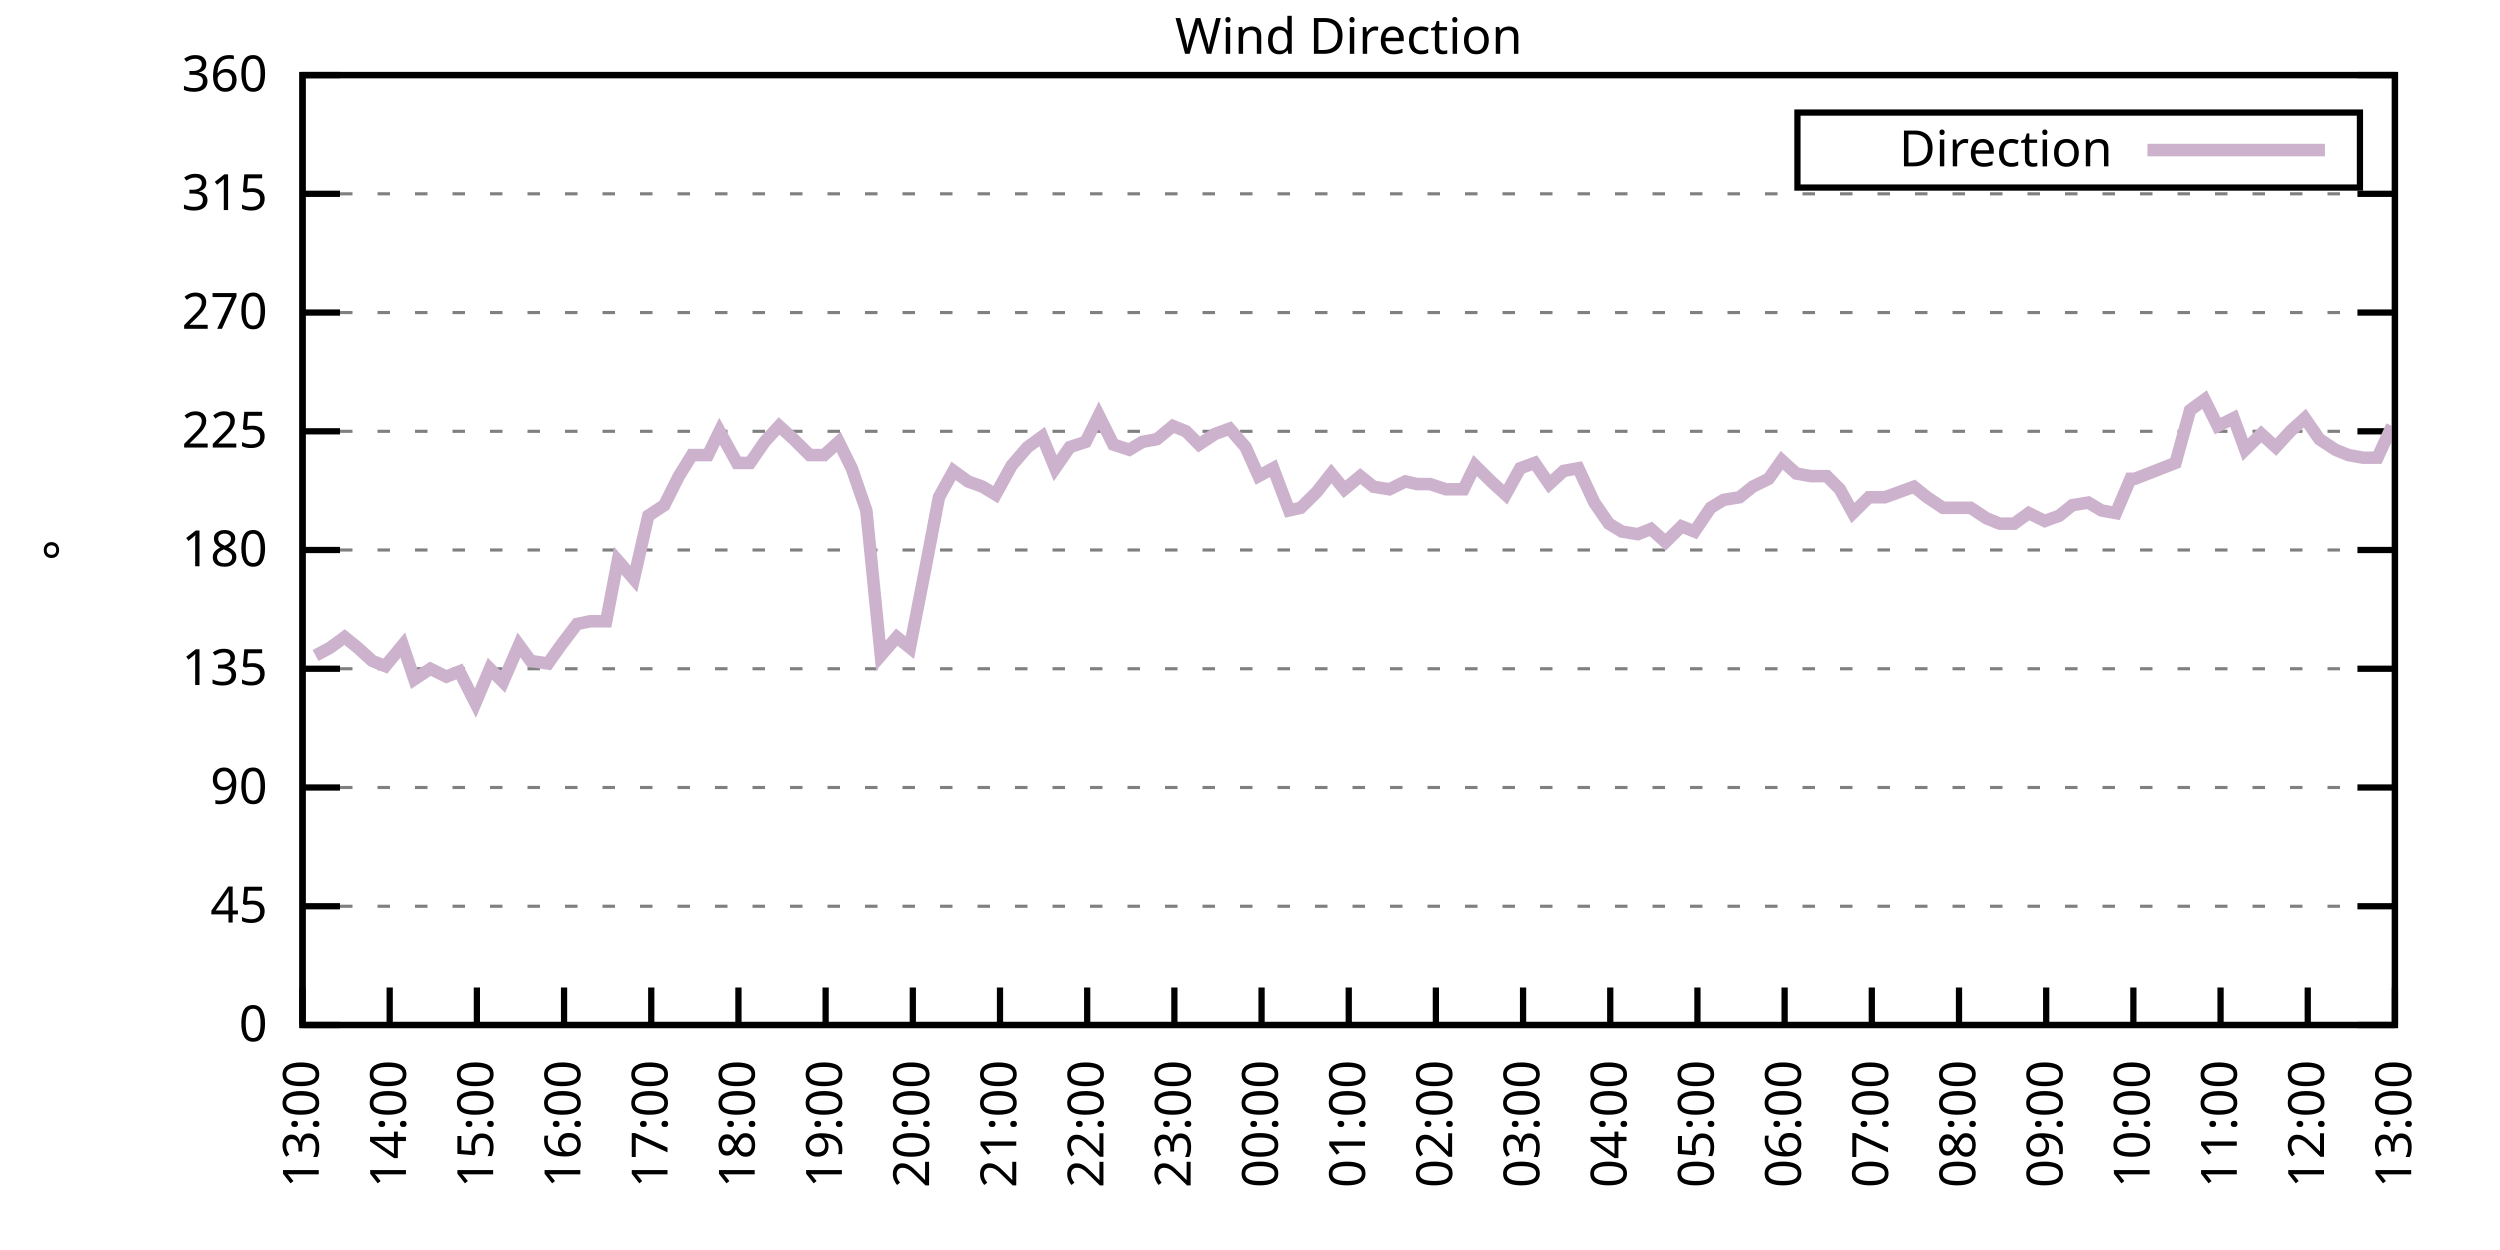
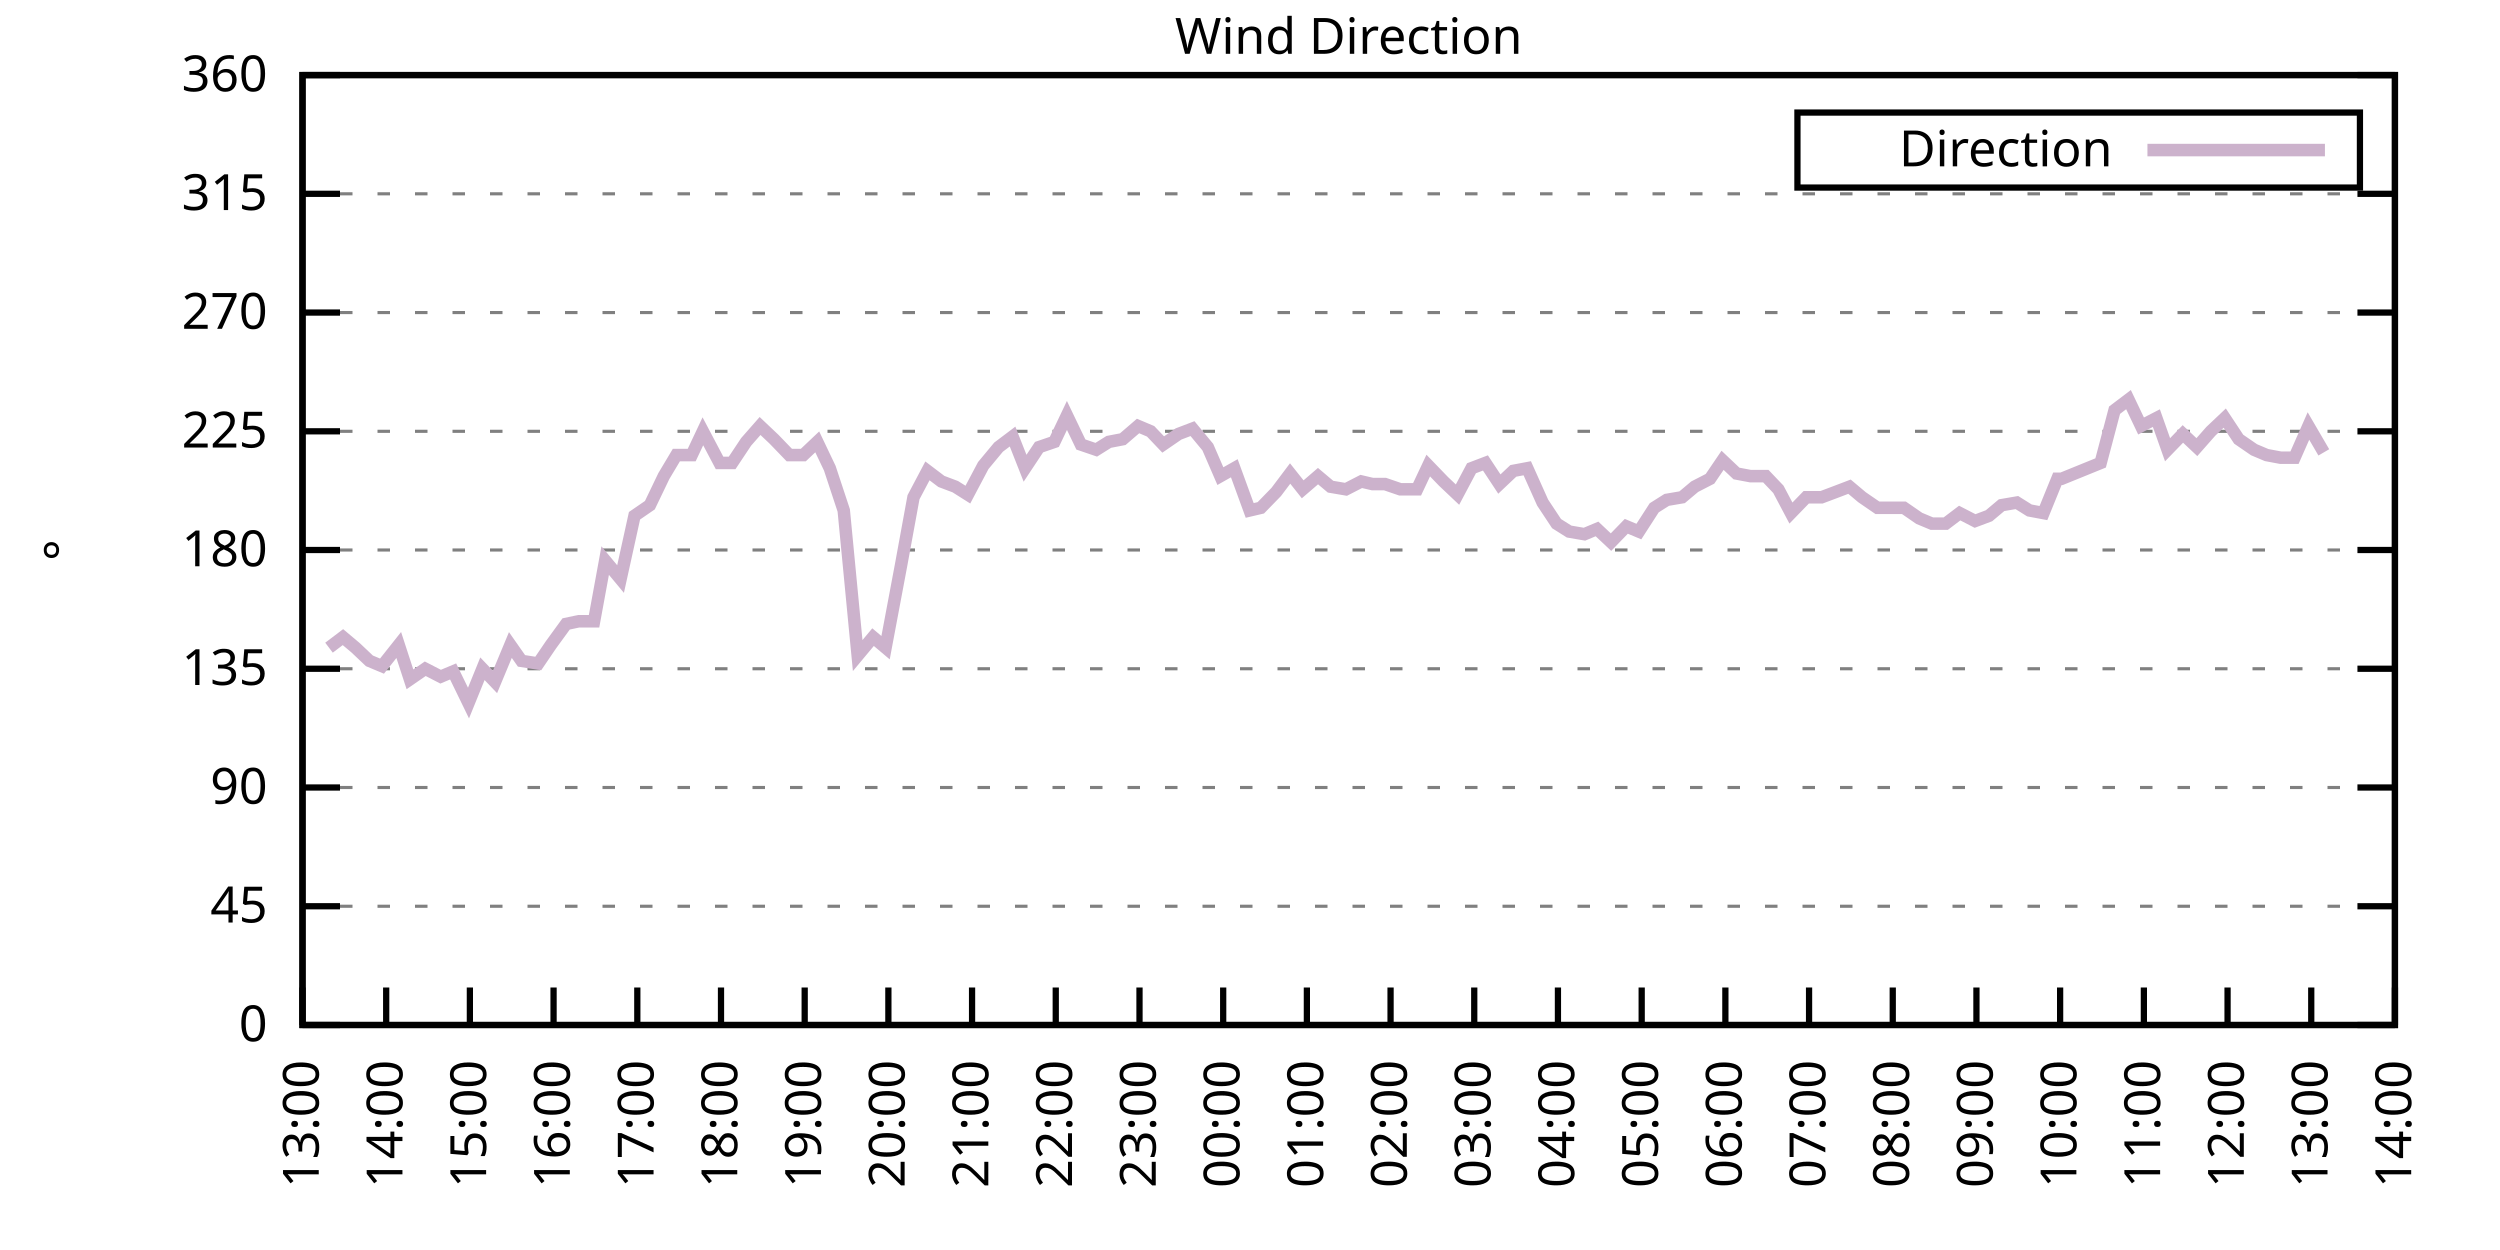
<svg xmlns="http://www.w3.org/2000/svg" xmlns:xlink="http://www.w3.org/1999/xlink" width="400" height="200" viewBox="0 0 400 200">
  <g id="gnuplot_canvas">
    <rect x="0" y="0" width="400" height="200" fill="none" />
    <defs>
      <circle id="gpDot" r="0.5" stroke-width="0.5" stroke="currentColor" />
      <path id="gpPt0" stroke-width="0.333" stroke="currentColor" d="M-1,0 h2 M0,-1 v2" />
      <path id="gpPt1" stroke-width="0.333" stroke="currentColor" d="M-1,-1 L1,1 M1,-1 L-1,1" />
      <path id="gpPt2" stroke-width="0.333" stroke="currentColor" d="M-1,0 L1,0 M0,-1 L0,1 M-1,-1 L1,1 M-1,1 L1,-1" />
      <rect id="gpPt3" stroke-width="0.333" stroke="currentColor" x="-1" y="-1" width="2" height="2" />
      <rect id="gpPt4" stroke-width="0.333" stroke="currentColor" fill="currentColor" x="-1" y="-1" width="2" height="2" />
      <circle id="gpPt5" stroke-width="0.333" stroke="currentColor" cx="0" cy="0" r="1" />
      <use xlink:href="#gpPt5" id="gpPt6" fill="currentColor" stroke="none" />
      <path id="gpPt7" stroke-width="0.333" stroke="currentColor" d="M0,-1.33 L-1.33,0.67 L1.33,0.67 z" />
      <use xlink:href="#gpPt7" id="gpPt8" fill="currentColor" stroke="none" />
      <use xlink:href="#gpPt7" id="gpPt9" stroke="currentColor" transform="rotate(180)" />
      <use xlink:href="#gpPt9" id="gpPt10" fill="currentColor" stroke="none" />
      <use xlink:href="#gpPt3" id="gpPt11" stroke="currentColor" transform="rotate(45)" />
      <use xlink:href="#gpPt11" id="gpPt12" fill="currentColor" stroke="none" />
      <path id="gpPt13" stroke-width="0.333" stroke="currentColor" d="M0,1.330 L1.265,0.411 L0.782,-1.067 L-0.782,-1.076 L-1.265,0.411 z" />
      <use xlink:href="#gpPt13" id="gpPt14" fill="currentColor" stroke="none" />
      <filter id="textbox" filterUnits="objectBoundingBox" x="0" y="0" height="1" width="1">
        <feFlood flood-color="white" flood-opacity="1" result="bgnd" />
        <feComposite in="SourceGraphic" in2="bgnd" operator="atop" />
      </filter>
      <filter id="greybox" filterUnits="objectBoundingBox" x="0" y="0" height="1" width="1">
        <feFlood flood-color="lightgrey" flood-opacity="1" result="grey" />
        <feComposite in="SourceGraphic" in2="grey" operator="atop" />
      </filter>
    </defs>
    <g fill="none" color="white" stroke="currentColor" stroke-width="1.00" stroke-linecap="butt" stroke-linejoin="miter">
</g>
    <g fill="none" color="black" stroke="currentColor" stroke-width="1.00" stroke-linecap="butt" stroke-linejoin="miter">
      <g stroke="none" shape-rendering="crispEdges">
        <polygon fill="rgb(255, 255, 255)" points="48.40,164.00 383.18,164.00 383.18,12.02 48.40,12.02 " />
      </g>
    </g>
    <g fill="none" color="black" stroke="currentColor" stroke-width="1.00" stroke-linecap="butt" stroke-linejoin="miter">
</g>
    <g fill="none" color="black" stroke="black" stroke-width="0.50" stroke-linecap="butt" stroke-linejoin="miter">
</g>
    <g fill="none" color="gray" stroke="currentColor" stroke-width="0.50" stroke-linecap="butt" stroke-linejoin="miter">
      <path stroke="gray" stroke-dasharray="2,4" class="gridline" d="M48.40,164.00 L383.19,164.00  " />
    </g>
    <g fill="none" color="gray" stroke="gray" stroke-width="1.00" stroke-linecap="butt" stroke-linejoin="miter">
</g>
    <g fill="none" color="black" stroke="currentColor" stroke-width="1.00" stroke-linecap="butt" stroke-linejoin="miter">
      <path stroke="black" d="M48.40,164.00 L54.40,164.00 M383.19,164.00 L377.19,164.00  " />
      <g transform="translate(42.80,166.60)" stroke="none" fill="black" font-family="Sans" font-size="8.00" text-anchor="end">
        <text>
          <tspan font-family="Sans"> 0</tspan>
        </text>
      </g>
    </g>
    <g fill="none" color="black" stroke="currentColor" stroke-width="1.00" stroke-linecap="butt" stroke-linejoin="miter">
</g>
    <g fill="none" color="black" stroke="black" stroke-width="0.50" stroke-linecap="butt" stroke-linejoin="miter">
</g>
    <g fill="none" color="gray" stroke="currentColor" stroke-width="0.50" stroke-linecap="butt" stroke-linejoin="miter">
      <path stroke="gray" stroke-dasharray="2,4" class="gridline" d="M48.40,145.00 L383.19,145.00  " />
    </g>
    <g fill="none" color="gray" stroke="gray" stroke-width="1.00" stroke-linecap="butt" stroke-linejoin="miter">
</g>
    <g fill="none" color="black" stroke="currentColor" stroke-width="1.00" stroke-linecap="butt" stroke-linejoin="miter">
      <path stroke="black" d="M48.40,145.00 L54.40,145.00 M383.19,145.00 L377.19,145.00  " />
      <g transform="translate(42.80,147.60)" stroke="none" fill="black" font-family="Sans" font-size="8.00" text-anchor="end">
        <text>
          <tspan font-family="Sans"> 45</tspan>
        </text>
      </g>
    </g>
    <g fill="none" color="black" stroke="currentColor" stroke-width="1.00" stroke-linecap="butt" stroke-linejoin="miter">
</g>
    <g fill="none" color="black" stroke="black" stroke-width="0.50" stroke-linecap="butt" stroke-linejoin="miter">
</g>
    <g fill="none" color="gray" stroke="currentColor" stroke-width="0.50" stroke-linecap="butt" stroke-linejoin="miter">
      <path stroke="gray" stroke-dasharray="2,4" class="gridline" d="M48.40,126.00 L383.19,126.00  " />
    </g>
    <g fill="none" color="gray" stroke="gray" stroke-width="1.00" stroke-linecap="butt" stroke-linejoin="miter">
</g>
    <g fill="none" color="black" stroke="currentColor" stroke-width="1.00" stroke-linecap="butt" stroke-linejoin="miter">
      <path stroke="black" d="M48.40,126.00 L54.40,126.00 M383.19,126.00 L377.19,126.00  " />
      <g transform="translate(42.80,128.60)" stroke="none" fill="black" font-family="Sans" font-size="8.00" text-anchor="end">
        <text>
          <tspan font-family="Sans"> 90</tspan>
        </text>
      </g>
    </g>
    <g fill="none" color="black" stroke="currentColor" stroke-width="1.00" stroke-linecap="butt" stroke-linejoin="miter">
</g>
    <g fill="none" color="black" stroke="black" stroke-width="0.50" stroke-linecap="butt" stroke-linejoin="miter">
</g>
    <g fill="none" color="gray" stroke="currentColor" stroke-width="0.50" stroke-linecap="butt" stroke-linejoin="miter">
      <path stroke="gray" stroke-dasharray="2,4" class="gridline" d="M48.40,107.00 L383.19,107.00  " />
    </g>
    <g fill="none" color="gray" stroke="gray" stroke-width="1.00" stroke-linecap="butt" stroke-linejoin="miter">
</g>
    <g fill="none" color="black" stroke="currentColor" stroke-width="1.00" stroke-linecap="butt" stroke-linejoin="miter">
      <path stroke="black" d="M48.40,107.00 L54.40,107.00 M383.19,107.00 L377.19,107.00  " />
      <g transform="translate(42.80,109.60)" stroke="none" fill="black" font-family="Sans" font-size="8.00" text-anchor="end">
        <text>
          <tspan font-family="Sans"> 135</tspan>
        </text>
      </g>
    </g>
    <g fill="none" color="black" stroke="currentColor" stroke-width="1.00" stroke-linecap="butt" stroke-linejoin="miter">
</g>
    <g fill="none" color="black" stroke="black" stroke-width="0.50" stroke-linecap="butt" stroke-linejoin="miter">
</g>
    <g fill="none" color="gray" stroke="currentColor" stroke-width="0.50" stroke-linecap="butt" stroke-linejoin="miter">
      <path stroke="gray" stroke-dasharray="2,4" class="gridline" d="M48.40,88.00 L383.19,88.00  " />
    </g>
    <g fill="none" color="gray" stroke="gray" stroke-width="1.00" stroke-linecap="butt" stroke-linejoin="miter">
</g>
    <g fill="none" color="black" stroke="currentColor" stroke-width="1.00" stroke-linecap="butt" stroke-linejoin="miter">
      <path stroke="black" d="M48.40,88.00 L54.40,88.00 M383.19,88.00 L377.19,88.00  " />
      <g transform="translate(42.80,90.60)" stroke="none" fill="black" font-family="Sans" font-size="8.00" text-anchor="end">
        <text>
          <tspan font-family="Sans"> 180</tspan>
        </text>
      </g>
    </g>
    <g fill="none" color="black" stroke="currentColor" stroke-width="1.00" stroke-linecap="butt" stroke-linejoin="miter">
</g>
    <g fill="none" color="black" stroke="black" stroke-width="0.50" stroke-linecap="butt" stroke-linejoin="miter">
</g>
    <g fill="none" color="gray" stroke="currentColor" stroke-width="0.50" stroke-linecap="butt" stroke-linejoin="miter">
      <path stroke="gray" stroke-dasharray="2,4" class="gridline" d="M48.40,69.01 L383.19,69.01  " />
    </g>
    <g fill="none" color="gray" stroke="gray" stroke-width="1.00" stroke-linecap="butt" stroke-linejoin="miter">
</g>
    <g fill="none" color="black" stroke="currentColor" stroke-width="1.00" stroke-linecap="butt" stroke-linejoin="miter">
      <path stroke="black" d="M48.40,69.01 L54.40,69.01 M383.19,69.01 L377.19,69.01  " />
      <g transform="translate(42.80,71.61)" stroke="none" fill="black" font-family="Sans" font-size="8.00" text-anchor="end">
        <text>
          <tspan font-family="Sans"> 225</tspan>
        </text>
      </g>
    </g>
    <g fill="none" color="black" stroke="currentColor" stroke-width="1.00" stroke-linecap="butt" stroke-linejoin="miter">
</g>
    <g fill="none" color="black" stroke="black" stroke-width="0.50" stroke-linecap="butt" stroke-linejoin="miter">
</g>
    <g fill="none" color="gray" stroke="currentColor" stroke-width="0.50" stroke-linecap="butt" stroke-linejoin="miter">
      <path stroke="gray" stroke-dasharray="2,4" class="gridline" d="M48.40,50.01 L383.19,50.01  " />
    </g>
    <g fill="none" color="gray" stroke="gray" stroke-width="1.00" stroke-linecap="butt" stroke-linejoin="miter">
</g>
    <g fill="none" color="black" stroke="currentColor" stroke-width="1.00" stroke-linecap="butt" stroke-linejoin="miter">
      <path stroke="black" d="M48.40,50.01 L54.40,50.01 M383.19,50.01 L377.19,50.01  " />
      <g transform="translate(42.80,52.61)" stroke="none" fill="black" font-family="Sans" font-size="8.00" text-anchor="end">
        <text>
          <tspan font-family="Sans"> 270</tspan>
        </text>
      </g>
    </g>
    <g fill="none" color="black" stroke="currentColor" stroke-width="1.00" stroke-linecap="butt" stroke-linejoin="miter">
</g>
    <g fill="none" color="black" stroke="black" stroke-width="0.50" stroke-linecap="butt" stroke-linejoin="miter">
</g>
    <g fill="none" color="gray" stroke="currentColor" stroke-width="0.50" stroke-linecap="butt" stroke-linejoin="miter">
      <path stroke="gray" stroke-dasharray="2,4" class="gridline" d="M48.40,31.01 L383.19,31.01  " />
    </g>
    <g fill="none" color="gray" stroke="gray" stroke-width="1.00" stroke-linecap="butt" stroke-linejoin="miter">
</g>
    <g fill="none" color="black" stroke="currentColor" stroke-width="1.00" stroke-linecap="butt" stroke-linejoin="miter">
      <path stroke="black" d="M48.40,31.01 L54.40,31.01 M383.19,31.01 L377.19,31.01  " />
      <g transform="translate(42.80,33.61)" stroke="none" fill="black" font-family="Sans" font-size="8.00" text-anchor="end">
        <text>
          <tspan font-family="Sans"> 315</tspan>
        </text>
      </g>
    </g>
    <g fill="none" color="black" stroke="currentColor" stroke-width="1.00" stroke-linecap="butt" stroke-linejoin="miter">
</g>
    <g fill="none" color="black" stroke="black" stroke-width="0.50" stroke-linecap="butt" stroke-linejoin="miter">
</g>
    <g fill="none" color="gray" stroke="currentColor" stroke-width="0.50" stroke-linecap="butt" stroke-linejoin="miter">
      <path stroke="gray" stroke-dasharray="2,4" class="gridline" d="M48.40,12.01 L383.19,12.01  " />
    </g>
    <g fill="none" color="gray" stroke="gray" stroke-width="1.00" stroke-linecap="butt" stroke-linejoin="miter">
</g>
    <g fill="none" color="black" stroke="currentColor" stroke-width="1.00" stroke-linecap="butt" stroke-linejoin="miter">
      <path stroke="black" d="M48.40,12.01 L54.40,12.01 M383.19,12.01 L377.19,12.01  " />
      <g transform="translate(42.80,14.61)" stroke="none" fill="black" font-family="Sans" font-size="8.00" text-anchor="end">
        <text>
          <tspan font-family="Sans"> 360</tspan>
        </text>
      </g>
    </g>
    <g fill="none" color="black" stroke="currentColor" stroke-width="1.00" stroke-linecap="butt" stroke-linejoin="miter">
      <path stroke="black" d="M48.40,164.00 L48.40,158.00  " />
      <g transform="translate(51.00,169.60) rotate(270.00)" stroke="none" fill="black" font-family="Sans" font-size="8.00" text-anchor="end">
        <text>
          <tspan font-family="Sans">13:00</tspan>
        </text>
      </g>
    </g>
    <g fill="none" color="black" stroke="currentColor" stroke-width="1.00" stroke-linecap="butt" stroke-linejoin="miter">
-       <path stroke="black" d="M62.35,164.00 L62.35,158.00  " />
-       <g transform="translate(64.95,169.60) rotate(270.00)" stroke="none" fill="black" font-family="Sans" font-size="8.00" text-anchor="end">
+       <path stroke="black" d="M61.79,164.00 L61.79,158.00  " />
+       <g transform="translate(64.39,169.60) rotate(270.00)" stroke="none" fill="black" font-family="Sans" font-size="8.00" text-anchor="end">
        <text>
          <tspan font-family="Sans">14:00</tspan>
        </text>
      </g>
    </g>
    <g fill="none" color="black" stroke="currentColor" stroke-width="1.00" stroke-linecap="butt" stroke-linejoin="miter">
-       <path stroke="black" d="M76.30,164.00 L76.30,158.00  " />
-       <g transform="translate(78.90,169.60) rotate(270.00)" stroke="none" fill="black" font-family="Sans" font-size="8.00" text-anchor="end">
+       <path stroke="black" d="M75.18,164.00 L75.18,158.00  " />
+       <g transform="translate(77.78,169.60) rotate(270.00)" stroke="none" fill="black" font-family="Sans" font-size="8.00" text-anchor="end">
        <text>
          <tspan font-family="Sans">15:00</tspan>
        </text>
      </g>
    </g>
    <g fill="none" color="black" stroke="currentColor" stroke-width="1.00" stroke-linecap="butt" stroke-linejoin="miter">
-       <path stroke="black" d="M90.25,164.00 L90.25,158.00  " />
-       <g transform="translate(92.85,169.60) rotate(270.00)" stroke="none" fill="black" font-family="Sans" font-size="8.00" text-anchor="end">
+       <path stroke="black" d="M88.57,164.00 L88.57,158.00  " />
+       <g transform="translate(91.17,169.60) rotate(270.00)" stroke="none" fill="black" font-family="Sans" font-size="8.00" text-anchor="end">
        <text>
          <tspan font-family="Sans">16:00</tspan>
        </text>
      </g>
    </g>
    <g fill="none" color="black" stroke="currentColor" stroke-width="1.00" stroke-linecap="butt" stroke-linejoin="miter">
-       <path stroke="black" d="M104.20,164.00 L104.20,158.00  " />
-       <g transform="translate(106.80,169.60) rotate(270.00)" stroke="none" fill="black" font-family="Sans" font-size="8.00" text-anchor="end">
+       <path stroke="black" d="M101.97,164.00 L101.97,158.00  " />
+       <g transform="translate(104.57,169.60) rotate(270.00)" stroke="none" fill="black" font-family="Sans" font-size="8.00" text-anchor="end">
        <text>
          <tspan font-family="Sans">17:00</tspan>
        </text>
      </g>
    </g>
    <g fill="none" color="black" stroke="currentColor" stroke-width="1.00" stroke-linecap="butt" stroke-linejoin="miter">
-       <path stroke="black" d="M118.15,164.00 L118.15,158.00  " />
-       <g transform="translate(120.75,169.60) rotate(270.00)" stroke="none" fill="black" font-family="Sans" font-size="8.00" text-anchor="end">
+       <path stroke="black" d="M115.36,164.00 L115.36,158.00  " />
+       <g transform="translate(117.96,169.60) rotate(270.00)" stroke="none" fill="black" font-family="Sans" font-size="8.00" text-anchor="end">
        <text>
          <tspan font-family="Sans">18:00</tspan>
        </text>
      </g>
    </g>
    <g fill="none" color="black" stroke="currentColor" stroke-width="1.00" stroke-linecap="butt" stroke-linejoin="miter">
-       <path stroke="black" d="M132.10,164.00 L132.10,158.00  " />
-       <g transform="translate(134.70,169.60) rotate(270.00)" stroke="none" fill="black" font-family="Sans" font-size="8.00" text-anchor="end">
+       <path stroke="black" d="M128.75,164.00 L128.75,158.00  " />
+       <g transform="translate(131.35,169.60) rotate(270.00)" stroke="none" fill="black" font-family="Sans" font-size="8.00" text-anchor="end">
        <text>
          <tspan font-family="Sans">19:00</tspan>
        </text>
      </g>
    </g>
    <g fill="none" color="black" stroke="currentColor" stroke-width="1.00" stroke-linecap="butt" stroke-linejoin="miter">
-       <path stroke="black" d="M146.05,164.00 L146.05,158.00  " />
-       <g transform="translate(148.65,169.60) rotate(270.00)" stroke="none" fill="black" font-family="Sans" font-size="8.00" text-anchor="end">
+       <path stroke="black" d="M142.14,164.00 L142.14,158.00  " />
+       <g transform="translate(144.74,169.60) rotate(270.00)" stroke="none" fill="black" font-family="Sans" font-size="8.00" text-anchor="end">
        <text>
          <tspan font-family="Sans">20:00</tspan>
        </text>
      </g>
    </g>
    <g fill="none" color="black" stroke="currentColor" stroke-width="1.00" stroke-linecap="butt" stroke-linejoin="miter">
-       <path stroke="black" d="M160.00,164.00 L160.00,158.00  " />
-       <g transform="translate(162.60,169.60) rotate(270.00)" stroke="none" fill="black" font-family="Sans" font-size="8.00" text-anchor="end">
+       <path stroke="black" d="M155.53,164.00 L155.53,158.00  " />
+       <g transform="translate(158.13,169.60) rotate(270.00)" stroke="none" fill="black" font-family="Sans" font-size="8.00" text-anchor="end">
        <text>
          <tspan font-family="Sans">21:00</tspan>
        </text>
      </g>
    </g>
    <g fill="none" color="black" stroke="currentColor" stroke-width="1.00" stroke-linecap="butt" stroke-linejoin="miter">
-       <path stroke="black" d="M173.95,164.00 L173.95,158.00  " />
-       <g transform="translate(176.55,169.60) rotate(270.00)" stroke="none" fill="black" font-family="Sans" font-size="8.00" text-anchor="end">
+       <path stroke="black" d="M168.92,164.00 L168.92,158.00  " />
+       <g transform="translate(171.52,169.60) rotate(270.00)" stroke="none" fill="black" font-family="Sans" font-size="8.00" text-anchor="end">
        <text>
          <tspan font-family="Sans">22:00</tspan>
        </text>
      </g>
    </g>
    <g fill="none" color="black" stroke="currentColor" stroke-width="1.00" stroke-linecap="butt" stroke-linejoin="miter">
-       <path stroke="black" d="M187.90,164.00 L187.90,158.00  " />
-       <g transform="translate(190.50,169.60) rotate(270.00)" stroke="none" fill="black" font-family="Sans" font-size="8.00" text-anchor="end">
+       <path stroke="black" d="M182.32,164.00 L182.32,158.00  " />
+       <g transform="translate(184.92,169.60) rotate(270.00)" stroke="none" fill="black" font-family="Sans" font-size="8.00" text-anchor="end">
        <text>
          <tspan font-family="Sans">23:00</tspan>
        </text>
      </g>
    </g>
    <g fill="none" color="black" stroke="currentColor" stroke-width="1.00" stroke-linecap="butt" stroke-linejoin="miter">
-       <path stroke="black" d="M201.85,164.00 L201.85,158.00  " />
-       <g transform="translate(204.45,169.60) rotate(270.00)" stroke="none" fill="black" font-family="Sans" font-size="8.00" text-anchor="end">
+       <path stroke="black" d="M195.71,164.00 L195.71,158.00  " />
+       <g transform="translate(198.31,169.60) rotate(270.00)" stroke="none" fill="black" font-family="Sans" font-size="8.00" text-anchor="end">
        <text>
          <tspan font-family="Sans">00:00</tspan>
        </text>
      </g>
    </g>
    <g fill="none" color="black" stroke="currentColor" stroke-width="1.00" stroke-linecap="butt" stroke-linejoin="miter">
-       <path stroke="black" d="M215.80,164.00 L215.80,158.00  " />
-       <g transform="translate(218.40,169.60) rotate(270.00)" stroke="none" fill="black" font-family="Sans" font-size="8.00" text-anchor="end">
+       <path stroke="black" d="M209.10,164.00 L209.10,158.00  " />
+       <g transform="translate(211.70,169.60) rotate(270.00)" stroke="none" fill="black" font-family="Sans" font-size="8.00" text-anchor="end">
        <text>
          <tspan font-family="Sans">01:00</tspan>
        </text>
      </g>
    </g>
    <g fill="none" color="black" stroke="currentColor" stroke-width="1.00" stroke-linecap="butt" stroke-linejoin="miter">
-       <path stroke="black" d="M229.74,164.00 L229.74,158.00  " />
-       <g transform="translate(232.34,169.60) rotate(270.00)" stroke="none" fill="black" font-family="Sans" font-size="8.00" text-anchor="end">
+       <path stroke="black" d="M222.49,164.00 L222.49,158.00  " />
+       <g transform="translate(225.09,169.60) rotate(270.00)" stroke="none" fill="black" font-family="Sans" font-size="8.00" text-anchor="end">
        <text>
          <tspan font-family="Sans">02:00</tspan>
        </text>
      </g>
    </g>
    <g fill="none" color="black" stroke="currentColor" stroke-width="1.00" stroke-linecap="butt" stroke-linejoin="miter">
-       <path stroke="black" d="M243.69,164.00 L243.69,158.00  " />
-       <g transform="translate(246.29,169.60) rotate(270.00)" stroke="none" fill="black" font-family="Sans" font-size="8.00" text-anchor="end">
+       <path stroke="black" d="M235.88,164.00 L235.88,158.00  " />
+       <g transform="translate(238.48,169.60) rotate(270.00)" stroke="none" fill="black" font-family="Sans" font-size="8.00" text-anchor="end">
        <text>
          <tspan font-family="Sans">03:00</tspan>
        </text>
      </g>
    </g>
    <g fill="none" color="black" stroke="currentColor" stroke-width="1.00" stroke-linecap="butt" stroke-linejoin="miter">
-       <path stroke="black" d="M257.64,164.00 L257.64,158.00  " />
-       <g transform="translate(260.24,169.60) rotate(270.00)" stroke="none" fill="black" font-family="Sans" font-size="8.00" text-anchor="end">
+       <path stroke="black" d="M249.27,164.00 L249.27,158.00  " />
+       <g transform="translate(251.87,169.60) rotate(270.00)" stroke="none" fill="black" font-family="Sans" font-size="8.00" text-anchor="end">
        <text>
          <tspan font-family="Sans">04:00</tspan>
        </text>
      </g>
    </g>
    <g fill="none" color="black" stroke="currentColor" stroke-width="1.00" stroke-linecap="butt" stroke-linejoin="miter">
-       <path stroke="black" d="M271.59,164.00 L271.59,158.00  " />
-       <g transform="translate(274.19,169.60) rotate(270.00)" stroke="none" fill="black" font-family="Sans" font-size="8.00" text-anchor="end">
+       <path stroke="black" d="M262.67,164.00 L262.67,158.00  " />
+       <g transform="translate(265.27,169.60) rotate(270.00)" stroke="none" fill="black" font-family="Sans" font-size="8.00" text-anchor="end">
        <text>
          <tspan font-family="Sans">05:00</tspan>
        </text>
      </g>
    </g>
    <g fill="none" color="black" stroke="currentColor" stroke-width="1.00" stroke-linecap="butt" stroke-linejoin="miter">
-       <path stroke="black" d="M285.54,164.00 L285.54,158.00  " />
-       <g transform="translate(288.14,169.60) rotate(270.00)" stroke="none" fill="black" font-family="Sans" font-size="8.00" text-anchor="end">
+       <path stroke="black" d="M276.06,164.00 L276.06,158.00  " />
+       <g transform="translate(278.66,169.60) rotate(270.00)" stroke="none" fill="black" font-family="Sans" font-size="8.00" text-anchor="end">
        <text>
          <tspan font-family="Sans">06:00</tspan>
        </text>
      </g>
    </g>
    <g fill="none" color="black" stroke="currentColor" stroke-width="1.00" stroke-linecap="butt" stroke-linejoin="miter">
-       <path stroke="black" d="M299.49,164.00 L299.49,158.00  " />
-       <g transform="translate(302.09,169.60) rotate(270.00)" stroke="none" fill="black" font-family="Sans" font-size="8.00" text-anchor="end">
+       <path stroke="black" d="M289.45,164.00 L289.45,158.00  " />
+       <g transform="translate(292.05,169.60) rotate(270.00)" stroke="none" fill="black" font-family="Sans" font-size="8.00" text-anchor="end">
        <text>
          <tspan font-family="Sans">07:00</tspan>
        </text>
      </g>
    </g>
    <g fill="none" color="black" stroke="currentColor" stroke-width="1.00" stroke-linecap="butt" stroke-linejoin="miter">
-       <path stroke="black" d="M313.44,164.00 L313.44,158.00  " />
-       <g transform="translate(316.04,169.60) rotate(270.00)" stroke="none" fill="black" font-family="Sans" font-size="8.00" text-anchor="end">
+       <path stroke="black" d="M302.84,164.00 L302.84,158.00  " />
+       <g transform="translate(305.44,169.60) rotate(270.00)" stroke="none" fill="black" font-family="Sans" font-size="8.00" text-anchor="end">
        <text>
          <tspan font-family="Sans">08:00</tspan>
        </text>
      </g>
    </g>
    <g fill="none" color="black" stroke="currentColor" stroke-width="1.00" stroke-linecap="butt" stroke-linejoin="miter">
-       <path stroke="black" d="M327.39,164.00 L327.39,158.00  " />
-       <g transform="translate(329.99,169.60) rotate(270.00)" stroke="none" fill="black" font-family="Sans" font-size="8.00" text-anchor="end">
+       <path stroke="black" d="M316.23,164.00 L316.23,158.00  " />
+       <g transform="translate(318.83,169.60) rotate(270.00)" stroke="none" fill="black" font-family="Sans" font-size="8.00" text-anchor="end">
        <text>
          <tspan font-family="Sans">09:00</tspan>
        </text>
      </g>
    </g>
    <g fill="none" color="black" stroke="currentColor" stroke-width="1.00" stroke-linecap="butt" stroke-linejoin="miter">
-       <path stroke="black" d="M341.34,164.00 L341.34,158.00  " />
-       <g transform="translate(343.94,169.60) rotate(270.00)" stroke="none" fill="black" font-family="Sans" font-size="8.00" text-anchor="end">
+       <path stroke="black" d="M329.62,164.00 L329.62,158.00  " />
+       <g transform="translate(332.22,169.60) rotate(270.00)" stroke="none" fill="black" font-family="Sans" font-size="8.00" text-anchor="end">
        <text>
          <tspan font-family="Sans">10:00</tspan>
        </text>
      </g>
    </g>
    <g fill="none" color="black" stroke="currentColor" stroke-width="1.00" stroke-linecap="butt" stroke-linejoin="miter">
-       <path stroke="black" d="M355.29,164.00 L355.29,158.00  " />
-       <g transform="translate(357.89,169.60) rotate(270.00)" stroke="none" fill="black" font-family="Sans" font-size="8.00" text-anchor="end">
+       <path stroke="black" d="M343.02,164.00 L343.02,158.00  " />
+       <g transform="translate(345.62,169.60) rotate(270.00)" stroke="none" fill="black" font-family="Sans" font-size="8.00" text-anchor="end">
        <text>
          <tspan font-family="Sans">11:00</tspan>
        </text>
      </g>
    </g>
    <g fill="none" color="black" stroke="currentColor" stroke-width="1.00" stroke-linecap="butt" stroke-linejoin="miter">
-       <path stroke="black" d="M369.24,164.00 L369.24,158.00  " />
-       <g transform="translate(371.84,169.60) rotate(270.00)" stroke="none" fill="black" font-family="Sans" font-size="8.00" text-anchor="end">
+       <path stroke="black" d="M356.41,164.00 L356.41,158.00  " />
+       <g transform="translate(359.01,169.60) rotate(270.00)" stroke="none" fill="black" font-family="Sans" font-size="8.00" text-anchor="end">
        <text>
          <tspan font-family="Sans">12:00</tspan>
+         </text>
+       </g>
+     </g>
+     <g fill="none" color="black" stroke="currentColor" stroke-width="1.00" stroke-linecap="butt" stroke-linejoin="miter">
+       <path stroke="black" d="M369.80,164.00 L369.80,158.00  " />
+       <g transform="translate(372.40,169.60) rotate(270.00)" stroke="none" fill="black" font-family="Sans" font-size="8.00" text-anchor="end">
+         <text>
+           <tspan font-family="Sans">13:00</tspan>
        </text>
      </g>
    </g>
    <g fill="none" color="black" stroke="currentColor" stroke-width="1.00" stroke-linecap="butt" stroke-linejoin="miter">
      <path stroke="black" d="M383.19,164.00 L383.19,158.00  " />
      <g transform="translate(385.79,169.60) rotate(270.00)" stroke="none" fill="black" font-family="Sans" font-size="8.00" text-anchor="end">
        <text>
-           <tspan font-family="Sans">13:00</tspan>
+           <tspan font-family="Sans">14:00</tspan>
        </text>
      </g>
    </g>
    <g fill="none" color="black" stroke="currentColor" stroke-width="1.00" stroke-linecap="butt" stroke-linejoin="miter">
</g>
    <g fill="none" color="black" stroke="currentColor" stroke-width="1.00" stroke-linecap="butt" stroke-linejoin="miter">
      <path stroke="black" d="M48.40,12.01 L48.40,164.00 L383.19,164.00 L383.19,12.01 L48.40,12.01 Z  " />
    </g>
    <g fill="none" color="black" stroke="currentColor" stroke-width="1.00" stroke-linecap="butt" stroke-linejoin="miter">
</g>
    <g fill="none" color="black" stroke="currentColor" stroke-width="1.00" stroke-linecap="butt" stroke-linejoin="miter">
      <path stroke="black" d="M287.59,30.01 L287.59,18.01 L377.59,18.01 L377.59,30.01 L287.59,30.01 Z  " />
    </g>
    <g id="Wind_direction_plot_1">
      <g fill="none" color="white" stroke="black" stroke-width="2.00" stroke-linecap="butt" stroke-linejoin="miter">
</g>
      <g fill="none" color="black" stroke="currentColor" stroke-width="2.00" stroke-linecap="butt" stroke-linejoin="miter">
        <g transform="translate(337.99,26.61)" stroke="none" fill="black" font-family="Sans" font-size="8.00" text-anchor="end">
          <text>
            <tspan font-family="Sans">Direction</tspan>
          </text>
        </g>
      </g>
      <g fill="none" color="black" stroke="currentColor" stroke-width="2.00" stroke-linecap="butt" stroke-linejoin="miter">
-         <path stroke="rgb(204, 178, 204)" d="M343.59,24.01 L371.99,24.01 M50.49,104.89 L52.82,103.63 L55.14,101.94 L57.23,103.63 L59.56,105.74 L61.65,106.58   L64.44,103.20 L66.30,108.69 L68.86,107.00 L71.42,108.27 L73.51,107.43 L76.07,112.49 L78.39,107.00 L80.48,109.11   L83.04,103.20 L84.90,105.74 L87.69,106.16 L89.78,103.20 L92.34,99.83 L94.43,99.40 L96.99,99.40 L98.85,89.69   L101.41,92.65 L103.73,82.52 L106.29,80.83 L108.62,76.18 L110.71,72.81 L113.27,72.81 L115.13,69.01 L117.92,74.07   L120.01,74.07 L122.33,70.70 L124.66,68.16 L126.98,70.27 L129.54,72.81 L131.87,72.81 L134.19,70.70 L136.28,74.92   L138.61,81.67 L140.93,104.89 L143.49,101.94 L145.58,103.63 L148.14,90.54 L150.23,79.56 L152.56,75.34 L154.88,77.03   L157.21,77.87 L159.30,79.14 L161.86,74.49 L164.41,71.54 L166.74,69.85 L168.83,74.92 L171.16,71.54 L173.71,70.70   L175.81,66.47 L178.13,71.12 L180.69,71.96 L182.78,70.70 L185.11,70.27 L187.66,68.16 L189.76,69.01 L191.85,71.12   L194.41,69.43 L196.73,68.58 L199.29,71.54 L201.38,76.18 L203.71,74.92 L206.26,81.67 L208.12,81.25 L210.68,78.72   L213.01,75.76 L215.10,78.29 L217.65,76.18 L219.75,77.87 L222.30,78.29 L224.86,77.03 L226.72,77.45 L228.81,77.45   L231.37,78.29 L234.16,78.29 L236.02,74.49 L238.58,77.03 L240.90,79.14 L243.23,74.92 L245.55,74.07 L247.88,77.45   L250.20,75.34 L252.53,74.92 L255.09,80.41 L257.41,83.78 L259.50,85.05 L262.06,85.47 L264.15,84.63 L266.48,86.74   L269.04,84.21 L271.13,85.05 L273.69,81.25 L275.78,79.98 L278.34,79.56 L280.43,77.87 L282.99,76.61 L285.08,73.65   L287.40,75.76 L289.73,76.18 L292.29,76.18 L294.38,78.29 L296.47,82.09 L299.03,79.56 L301.58,79.56 L303.91,78.72   L306.23,77.87 L308.33,79.56 L310.88,81.25 L312.98,81.25 L315.30,81.25 L317.86,82.94 L319.95,83.78 L322.28,83.78   L324.60,82.09 L327.16,83.36 L329.48,82.52 L331.58,80.83 L334.13,80.41 L336.23,81.67 L338.55,82.09 L340.88,76.61   L341.57,76.61 L348.08,74.07 L350.41,65.63 L352.73,63.94 L354.83,68.16 L357.38,66.90 L359.24,71.96 L361.80,69.43   L364.13,71.54 L366.45,69.01 L368.78,66.90 L371.10,70.27 L373.66,71.96 L375.75,72.81 L378.08,73.23 L380.40,73.23   L382.73,68.16  " />
+         <path stroke="rgb(204, 178, 204)" d="M343.59,24.01 L371.99,24.01 M52.64,103.63 L54.87,101.94 L56.88,103.63 L59.11,105.74 L61.12,106.58 L63.80,103.20   L65.59,108.69 L68.04,107.00 L70.50,108.27 L72.50,107.43 L74.96,112.49 L77.19,107.00 L79.20,109.11 L81.66,103.20   L83.44,105.74 L86.12,106.16 L88.13,103.20 L90.58,99.83 L92.59,99.40 L95.05,99.40 L96.83,89.69 L99.29,92.65   L101.52,82.52 L103.98,80.83 L106.21,76.18 L108.22,72.81 L110.67,72.81 L112.46,69.01 L115.13,74.07 L117.14,74.07   L119.38,70.70 L121.61,68.16 L123.84,70.27 L126.29,72.81 L128.53,72.81 L130.76,70.70 L132.77,74.92 L135.00,81.67   L137.23,104.89 L139.69,101.94 L141.69,103.63 L144.15,90.54 L146.16,79.56 L148.39,75.34 L150.62,77.03 L152.85,77.87   L154.86,79.14 L157.32,74.49 L159.77,71.54 L162.01,69.85 L164.01,74.92 L166.25,71.54 L168.70,70.70 L170.71,66.47   L172.94,71.12 L175.40,71.96 L177.41,70.70 L179.64,70.27 L182.09,68.16 L184.10,69.01 L186.11,71.12 L188.57,69.43   L190.80,68.58 L193.25,71.54 L195.26,76.18 L197.49,74.92 L199.95,81.67 L201.73,81.25 L204.19,78.72 L206.42,75.76   L208.43,78.29 L210.88,76.18 L212.89,77.87 L215.35,78.29 L217.80,77.03 L219.59,77.45 L221.60,77.45 L224.05,78.29   L226.73,78.29 L228.52,74.49 L230.97,77.03 L233.20,79.14 L235.44,74.92 L237.67,74.07 L239.90,77.45 L242.13,75.34   L244.36,74.92 L246.82,80.41 L249.05,83.78 L251.06,85.05 L253.51,85.47 L255.52,84.63 L257.76,86.74 L260.21,84.21   L262.22,85.05 L264.67,81.25 L266.68,79.98 L269.14,79.56 L271.15,77.87 L273.60,76.61 L275.61,73.65 L277.84,75.76   L280.07,76.18 L282.53,76.18 L284.54,78.29 L286.55,82.09 L289.00,79.56 L291.46,79.56 L293.69,78.72 L295.92,77.87   L297.93,79.56 L300.39,81.25 L302.39,81.25 L304.63,81.25 L307.08,82.94 L309.09,83.78 L311.32,83.78 L313.55,82.09   L316.01,83.36 L318.24,82.52 L320.25,80.83 L322.70,80.41 L324.71,81.67 L326.95,82.09 L329.18,76.61 L329.85,76.61   L336.10,74.07 L338.33,65.63 L340.56,63.94 L342.57,68.16 L345.02,66.90 L346.81,71.96 L349.26,69.43 L351.50,71.54   L353.73,69.01 L355.96,66.90 L358.19,70.27 L360.65,71.96 L362.66,72.81 L364.89,73.23 L367.12,73.23 L369.35,68.16   L371.81,72.38  " />
      </g>
    </g>
    <g fill="none" color="black" stroke="currentColor" stroke-width="2.00" stroke-linecap="butt" stroke-linejoin="miter">
</g>
    <g fill="none" color="black" stroke="black" stroke-width="1.00" stroke-linecap="butt" stroke-linejoin="miter">
</g>
    <g fill="none" color="black" stroke="currentColor" stroke-width="1.00" stroke-linecap="butt" stroke-linejoin="miter">
      <path stroke="black" d="M48.40,12.01 L48.40,164.00 L383.19,164.00 L383.19,12.01 L48.40,12.01 Z  " />
      <g transform="translate(12.80,88.01) rotate(270.00)" stroke="none" fill="black" font-family="Sans" font-size="8.00" text-anchor="middle">
        <text>
          <tspan font-family="Sans">°</tspan>
        </text>
      </g>
    </g>
    <g fill="none" color="black" stroke="currentColor" stroke-width="1.00" stroke-linecap="butt" stroke-linejoin="miter">
</g>
    <g fill="none" color="black" stroke="currentColor" stroke-width="1.00" stroke-linecap="butt" stroke-linejoin="miter">
      <g transform="translate(215.79,8.61)" stroke="none" fill="black" font-family="Sans" font-size="8.00" text-anchor="middle">
        <text>
          <tspan font-family="Sans">Wind Direction</tspan>
        </text>
      </g>
    </g>
    <g fill="none" color="black" stroke="currentColor" stroke-width="1.00" stroke-linecap="butt" stroke-linejoin="miter">
</g>
  </g>
</svg>
